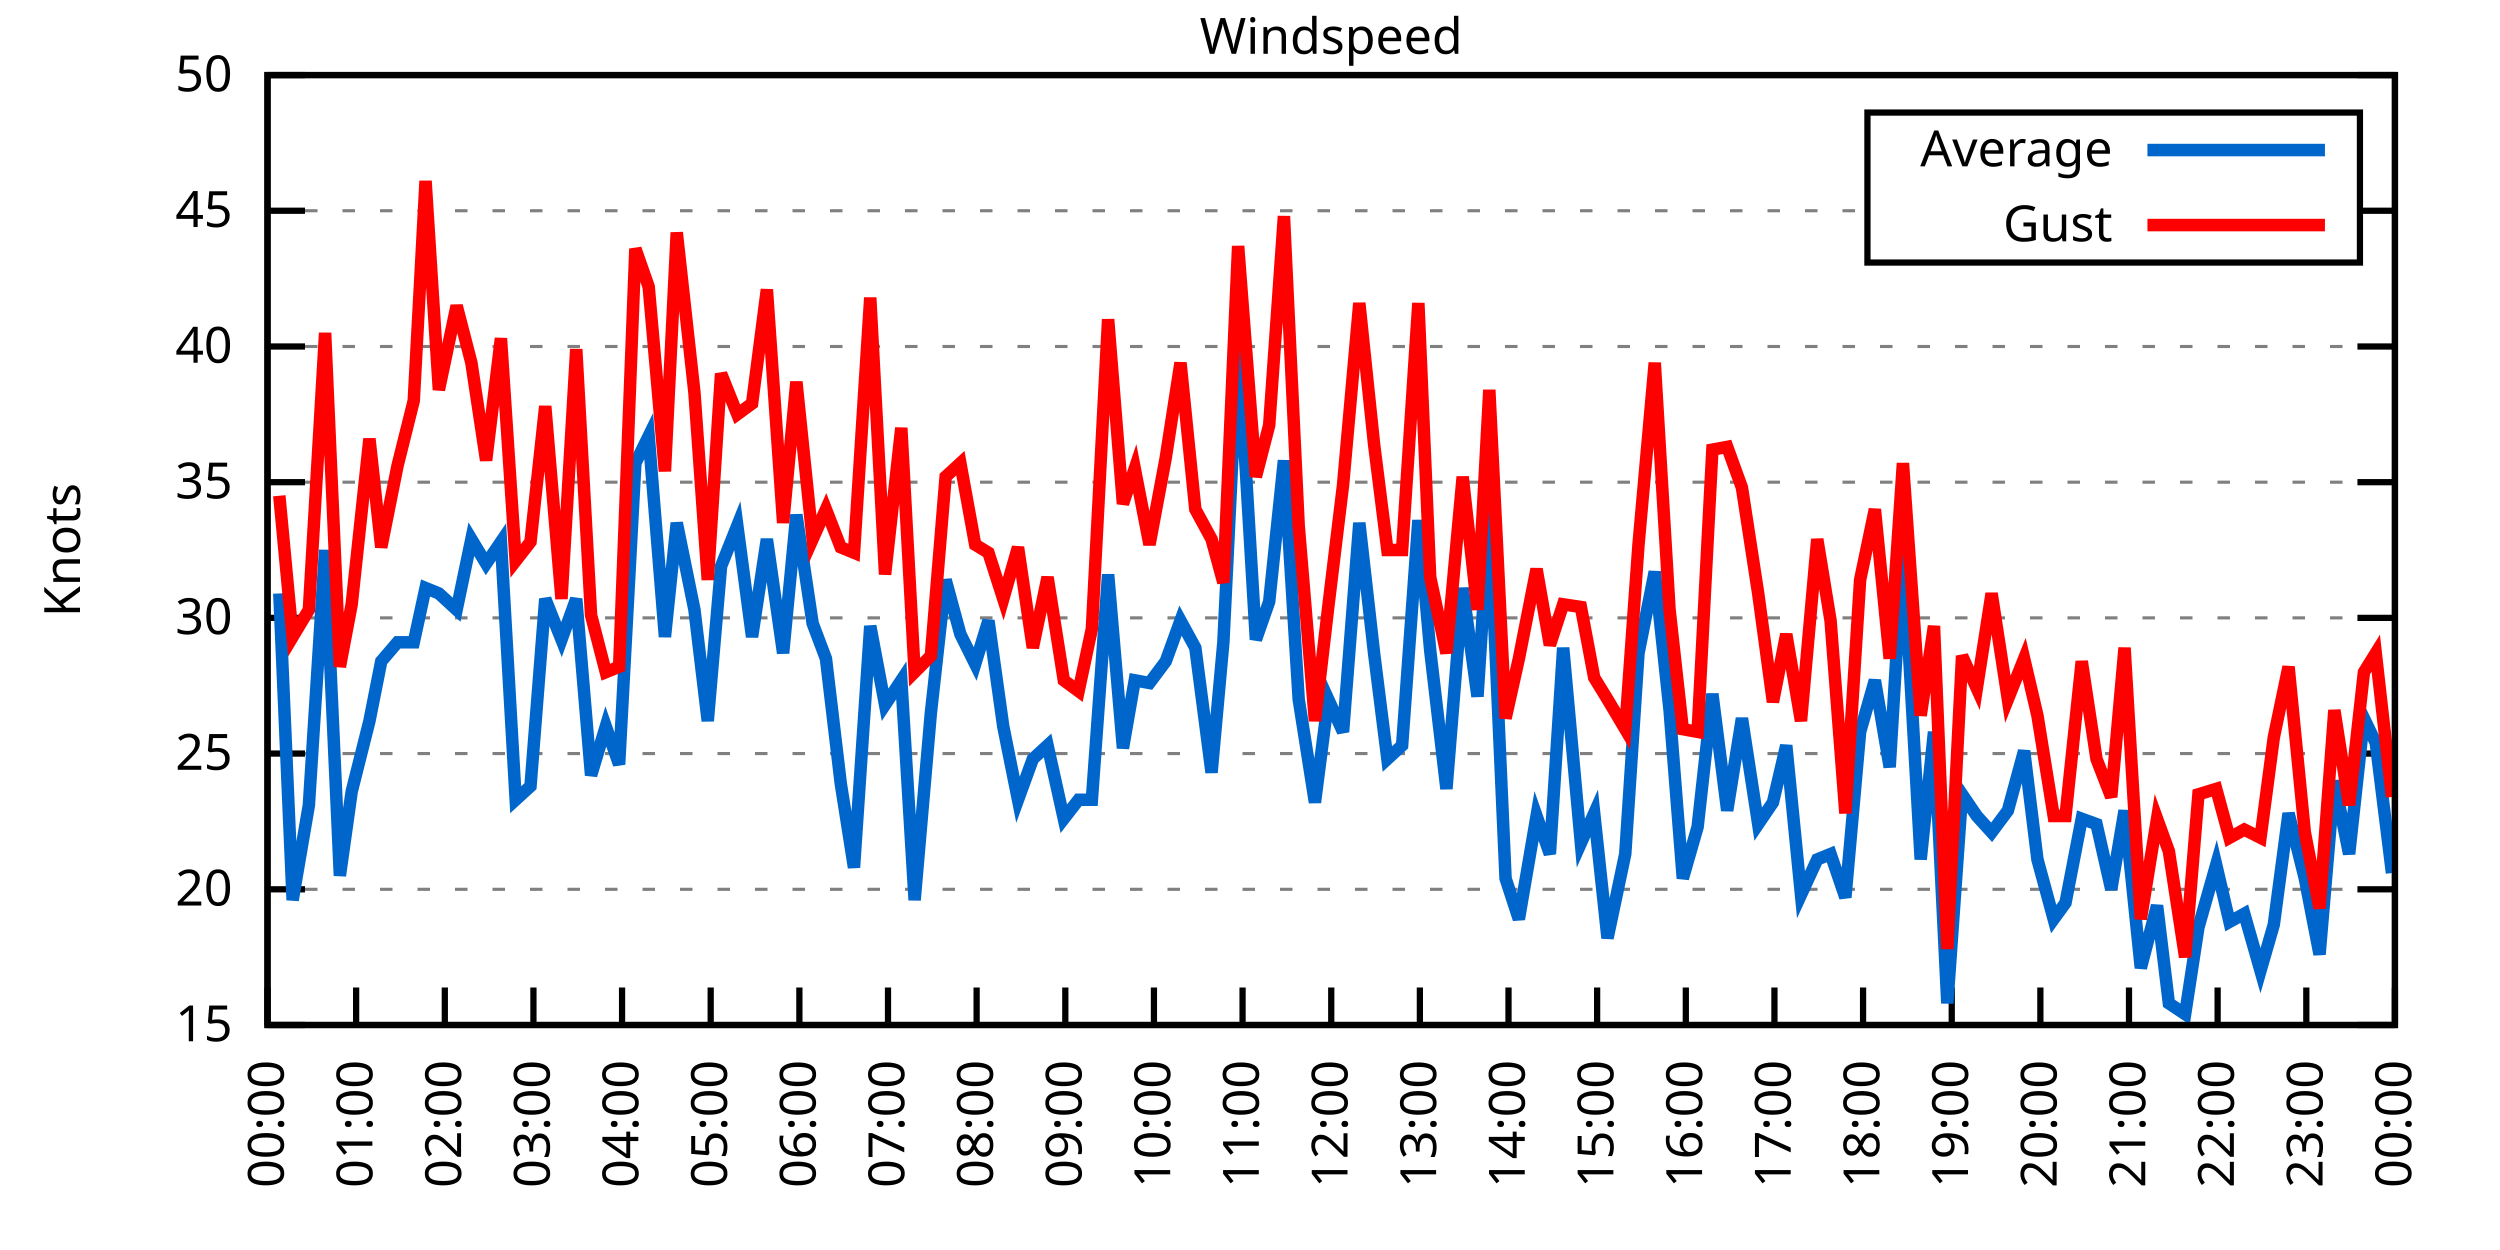
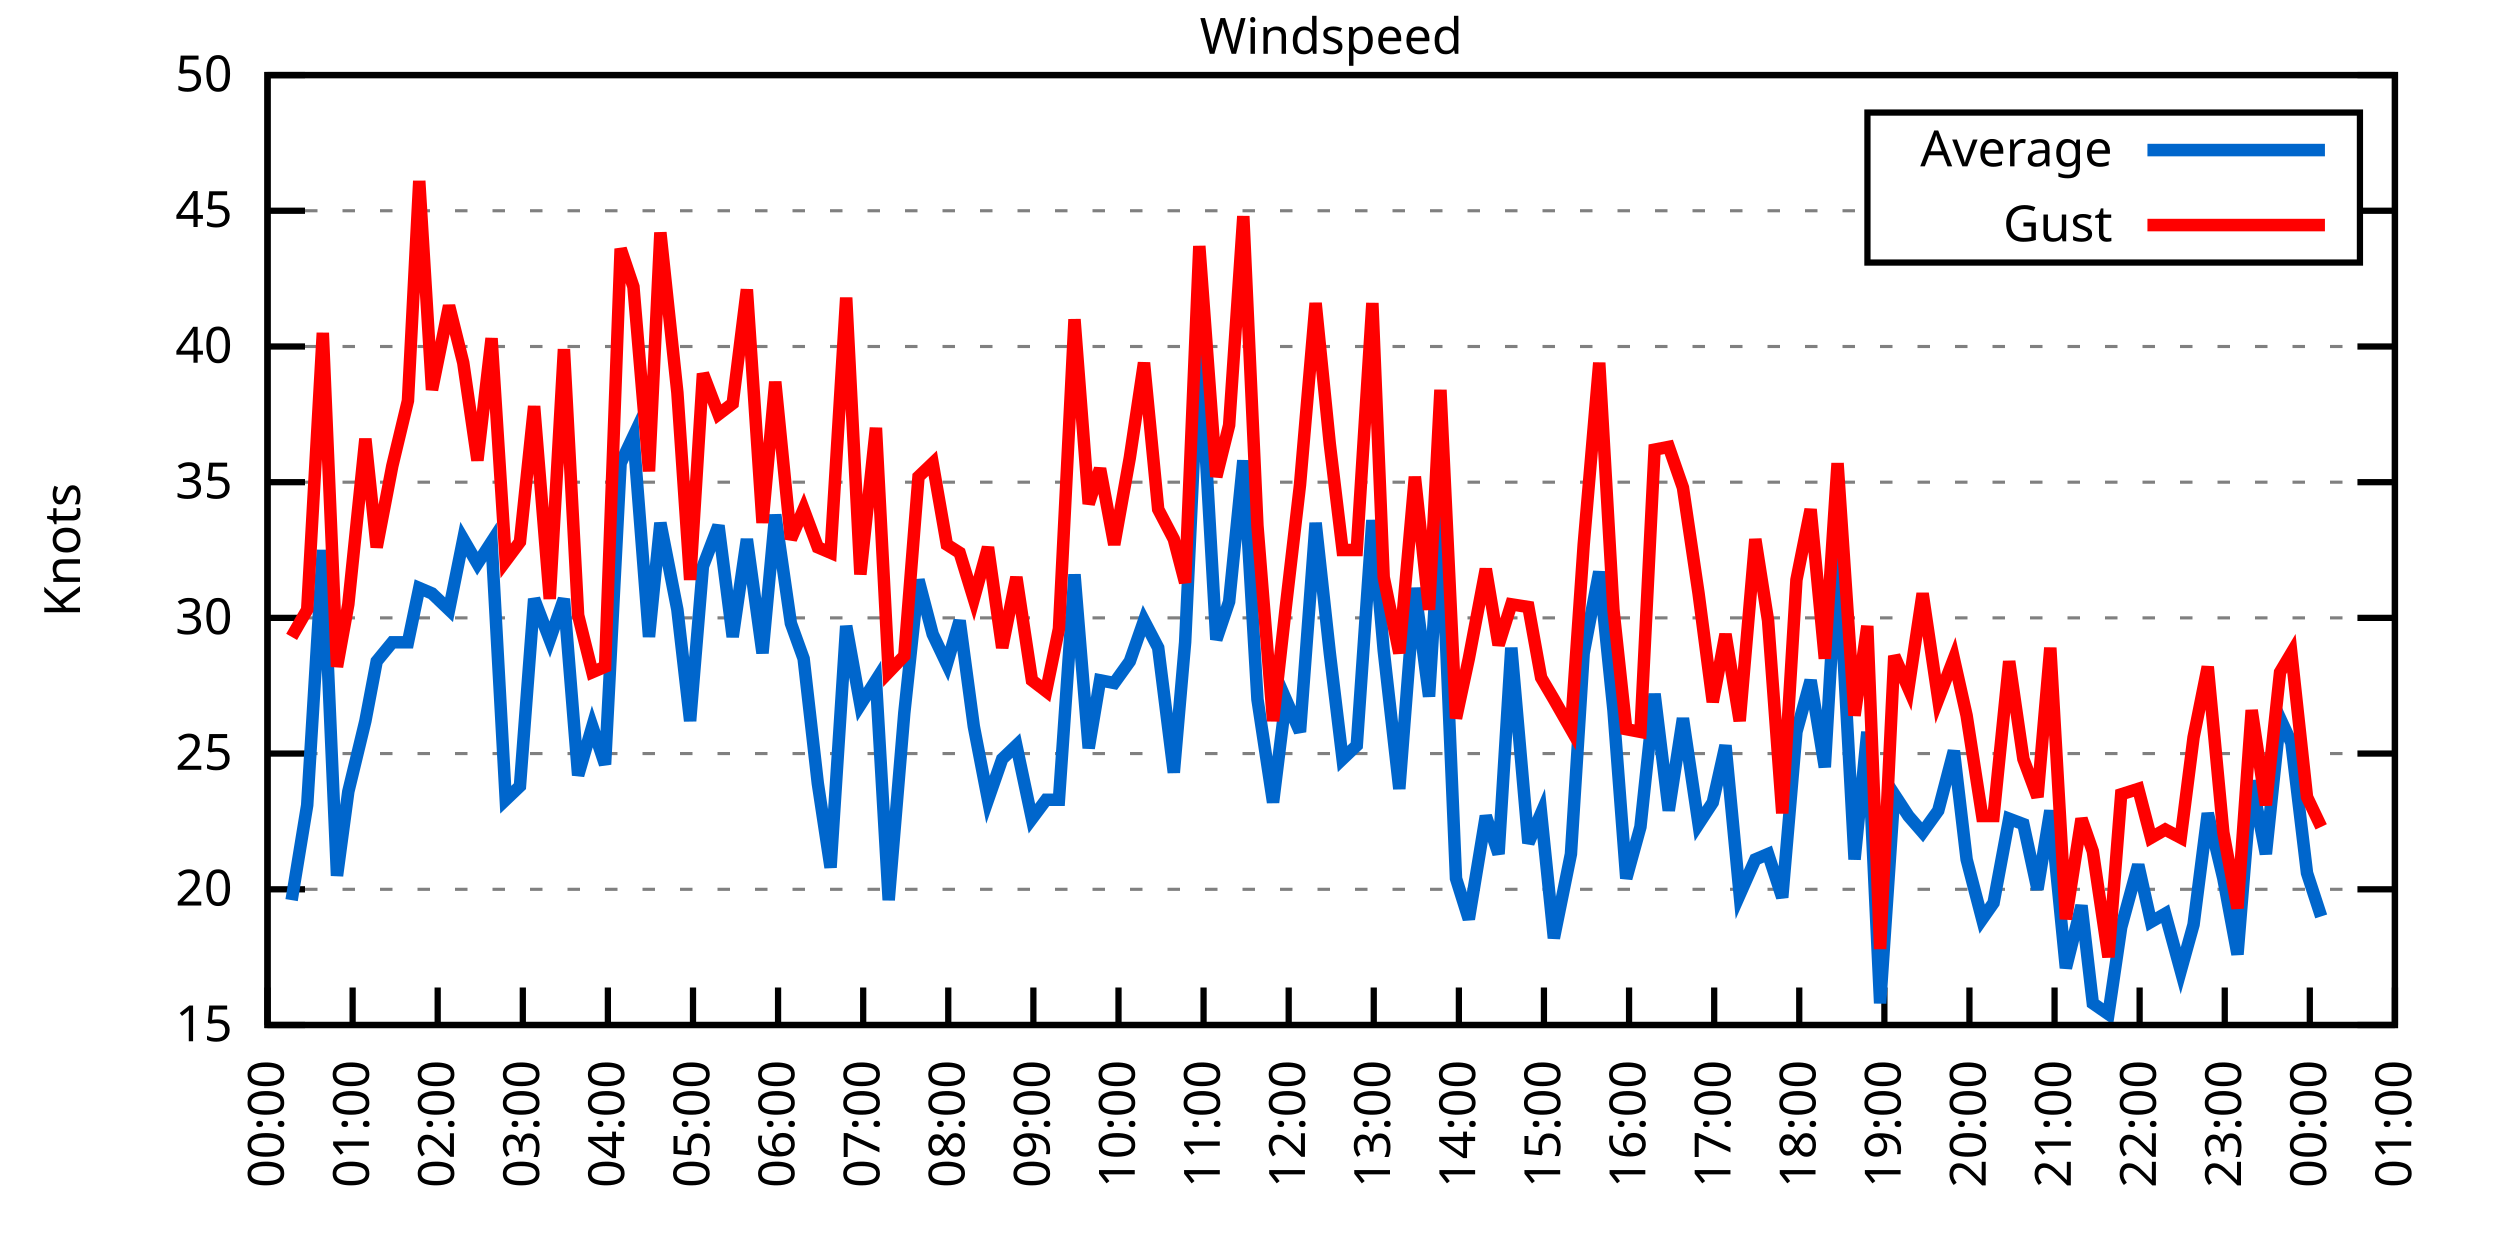
<svg xmlns="http://www.w3.org/2000/svg" xmlns:xlink="http://www.w3.org/1999/xlink" width="400" height="200" viewBox="0 0 400 200">
  <g id="gnuplot_canvas">
    <rect x="0" y="0" width="400" height="200" fill="none" />
    <defs>
      <circle id="gpDot" r="0.5" stroke-width="0.5" stroke="currentColor" />
      <path id="gpPt0" stroke-width="0.333" stroke="currentColor" d="M-1,0 h2 M0,-1 v2" />
      <path id="gpPt1" stroke-width="0.333" stroke="currentColor" d="M-1,-1 L1,1 M1,-1 L-1,1" />
      <path id="gpPt2" stroke-width="0.333" stroke="currentColor" d="M-1,0 L1,0 M0,-1 L0,1 M-1,-1 L1,1 M-1,1 L1,-1" />
      <rect id="gpPt3" stroke-width="0.333" stroke="currentColor" x="-1" y="-1" width="2" height="2" />
      <rect id="gpPt4" stroke-width="0.333" stroke="currentColor" fill="currentColor" x="-1" y="-1" width="2" height="2" />
      <circle id="gpPt5" stroke-width="0.333" stroke="currentColor" cx="0" cy="0" r="1" />
      <use xlink:href="#gpPt5" id="gpPt6" fill="currentColor" stroke="none" />
      <path id="gpPt7" stroke-width="0.333" stroke="currentColor" d="M0,-1.33 L-1.33,0.67 L1.33,0.67 z" />
      <use xlink:href="#gpPt7" id="gpPt8" fill="currentColor" stroke="none" />
      <use xlink:href="#gpPt7" id="gpPt9" stroke="currentColor" transform="rotate(180)" />
      <use xlink:href="#gpPt9" id="gpPt10" fill="currentColor" stroke="none" />
      <use xlink:href="#gpPt3" id="gpPt11" stroke="currentColor" transform="rotate(45)" />
      <use xlink:href="#gpPt11" id="gpPt12" fill="currentColor" stroke="none" />
      <path id="gpPt13" stroke-width="0.333" stroke="currentColor" d="M0,1.330 L1.265,0.411 L0.782,-1.067 L-0.782,-1.076 L-1.265,0.411 z" />
      <use xlink:href="#gpPt13" id="gpPt14" fill="currentColor" stroke="none" />
      <filter id="textbox" filterUnits="objectBoundingBox" x="0" y="0" height="1" width="1">
        <feFlood flood-color="white" flood-opacity="1" result="bgnd" />
        <feComposite in="SourceGraphic" in2="bgnd" operator="atop" />
      </filter>
      <filter id="greybox" filterUnits="objectBoundingBox" x="0" y="0" height="1" width="1">
        <feFlood flood-color="lightgrey" flood-opacity="1" result="grey" />
        <feComposite in="SourceGraphic" in2="grey" operator="atop" />
      </filter>
    </defs>
    <g fill="none" color="white" stroke="currentColor" stroke-width="1.00" stroke-linecap="butt" stroke-linejoin="miter">
</g>
    <g fill="none" color="black" stroke="currentColor" stroke-width="1.00" stroke-linecap="butt" stroke-linejoin="miter">
      <g stroke="none" shape-rendering="crispEdges">
        <polygon fill="rgb(255, 255, 255)" points="42.80,164.00 383.18,164.00 383.18,12.02 42.80,12.02 " />
      </g>
    </g>
    <g fill="none" color="black" stroke="currentColor" stroke-width="1.00" stroke-linecap="butt" stroke-linejoin="miter">
</g>
    <g fill="none" color="black" stroke="black" stroke-width="0.50" stroke-linecap="butt" stroke-linejoin="miter">
</g>
    <g fill="none" color="gray" stroke="currentColor" stroke-width="0.50" stroke-linecap="butt" stroke-linejoin="miter">
      <path stroke="gray" stroke-dasharray="2,4" class="gridline" d="M42.80,164.00 L383.19,164.00  " />
    </g>
    <g fill="none" color="gray" stroke="gray" stroke-width="1.00" stroke-linecap="butt" stroke-linejoin="miter">
</g>
    <g fill="none" color="black" stroke="currentColor" stroke-width="1.00" stroke-linecap="butt" stroke-linejoin="miter">
      <path stroke="black" d="M42.80,164.00 L48.80,164.00 M383.19,164.00 L377.19,164.00  " />
      <g transform="translate(37.20,166.60)" stroke="none" fill="black" font-family="Sans" font-size="8.00" text-anchor="end">
        <text>
          <tspan font-family="Sans"> 15</tspan>
        </text>
      </g>
    </g>
    <g fill="none" color="black" stroke="currentColor" stroke-width="1.00" stroke-linecap="butt" stroke-linejoin="miter">
</g>
    <g fill="none" color="black" stroke="black" stroke-width="0.50" stroke-linecap="butt" stroke-linejoin="miter">
</g>
    <g fill="none" color="gray" stroke="currentColor" stroke-width="0.50" stroke-linecap="butt" stroke-linejoin="miter">
      <path stroke="gray" stroke-dasharray="2,4" class="gridline" d="M42.80,142.29 L383.19,142.29  " />
    </g>
    <g fill="none" color="gray" stroke="gray" stroke-width="1.00" stroke-linecap="butt" stroke-linejoin="miter">
</g>
    <g fill="none" color="black" stroke="currentColor" stroke-width="1.00" stroke-linecap="butt" stroke-linejoin="miter">
      <path stroke="black" d="M42.80,142.29 L48.80,142.29 M383.19,142.29 L377.19,142.29  " />
      <g transform="translate(37.20,144.89)" stroke="none" fill="black" font-family="Sans" font-size="8.00" text-anchor="end">
        <text>
          <tspan font-family="Sans"> 20</tspan>
        </text>
      </g>
    </g>
    <g fill="none" color="black" stroke="currentColor" stroke-width="1.00" stroke-linecap="butt" stroke-linejoin="miter">
</g>
    <g fill="none" color="black" stroke="black" stroke-width="0.50" stroke-linecap="butt" stroke-linejoin="miter">
</g>
    <g fill="none" color="gray" stroke="currentColor" stroke-width="0.50" stroke-linecap="butt" stroke-linejoin="miter">
      <path stroke="gray" stroke-dasharray="2,4" class="gridline" d="M42.80,120.57 L383.19,120.57  " />
    </g>
    <g fill="none" color="gray" stroke="gray" stroke-width="1.00" stroke-linecap="butt" stroke-linejoin="miter">
</g>
    <g fill="none" color="black" stroke="currentColor" stroke-width="1.00" stroke-linecap="butt" stroke-linejoin="miter">
      <path stroke="black" d="M42.80,120.57 L48.80,120.57 M383.19,120.57 L377.19,120.57  " />
      <g transform="translate(37.20,123.17)" stroke="none" fill="black" font-family="Sans" font-size="8.00" text-anchor="end">
        <text>
          <tspan font-family="Sans"> 25</tspan>
        </text>
      </g>
    </g>
    <g fill="none" color="black" stroke="currentColor" stroke-width="1.00" stroke-linecap="butt" stroke-linejoin="miter">
</g>
    <g fill="none" color="black" stroke="black" stroke-width="0.50" stroke-linecap="butt" stroke-linejoin="miter">
</g>
    <g fill="none" color="gray" stroke="currentColor" stroke-width="0.50" stroke-linecap="butt" stroke-linejoin="miter">
      <path stroke="gray" stroke-dasharray="2,4" class="gridline" d="M42.80,98.86 L383.19,98.86  " />
    </g>
    <g fill="none" color="gray" stroke="gray" stroke-width="1.00" stroke-linecap="butt" stroke-linejoin="miter">
</g>
    <g fill="none" color="black" stroke="currentColor" stroke-width="1.00" stroke-linecap="butt" stroke-linejoin="miter">
      <path stroke="black" d="M42.80,98.86 L48.80,98.86 M383.19,98.86 L377.19,98.86  " />
      <g transform="translate(37.20,101.46)" stroke="none" fill="black" font-family="Sans" font-size="8.00" text-anchor="end">
        <text>
          <tspan font-family="Sans"> 30</tspan>
        </text>
      </g>
    </g>
    <g fill="none" color="black" stroke="currentColor" stroke-width="1.00" stroke-linecap="butt" stroke-linejoin="miter">
</g>
    <g fill="none" color="black" stroke="black" stroke-width="0.50" stroke-linecap="butt" stroke-linejoin="miter">
</g>
    <g fill="none" color="gray" stroke="currentColor" stroke-width="0.50" stroke-linecap="butt" stroke-linejoin="miter">
      <path stroke="gray" stroke-dasharray="2,4" class="gridline" d="M42.80,77.15 L383.19,77.15  " />
    </g>
    <g fill="none" color="gray" stroke="gray" stroke-width="1.00" stroke-linecap="butt" stroke-linejoin="miter">
</g>
    <g fill="none" color="black" stroke="currentColor" stroke-width="1.00" stroke-linecap="butt" stroke-linejoin="miter">
      <path stroke="black" d="M42.80,77.15 L48.80,77.15 M383.19,77.15 L377.19,77.15  " />
      <g transform="translate(37.20,79.75)" stroke="none" fill="black" font-family="Sans" font-size="8.00" text-anchor="end">
        <text>
          <tspan font-family="Sans"> 35</tspan>
        </text>
      </g>
    </g>
    <g fill="none" color="black" stroke="currentColor" stroke-width="1.00" stroke-linecap="butt" stroke-linejoin="miter">
</g>
    <g fill="none" color="black" stroke="black" stroke-width="0.50" stroke-linecap="butt" stroke-linejoin="miter">
</g>
    <g fill="none" color="gray" stroke="currentColor" stroke-width="0.50" stroke-linecap="butt" stroke-linejoin="miter">
      <path stroke="gray" stroke-dasharray="2,4" class="gridline" d="M42.80,55.44 L383.19,55.44  " />
    </g>
    <g fill="none" color="gray" stroke="gray" stroke-width="1.00" stroke-linecap="butt" stroke-linejoin="miter">
</g>
    <g fill="none" color="black" stroke="currentColor" stroke-width="1.00" stroke-linecap="butt" stroke-linejoin="miter">
      <path stroke="black" d="M42.80,55.44 L48.80,55.44 M383.19,55.44 L377.19,55.44  " />
      <g transform="translate(37.20,58.04)" stroke="none" fill="black" font-family="Sans" font-size="8.00" text-anchor="end">
        <text>
          <tspan font-family="Sans"> 40</tspan>
        </text>
      </g>
    </g>
    <g fill="none" color="black" stroke="currentColor" stroke-width="1.00" stroke-linecap="butt" stroke-linejoin="miter">
</g>
    <g fill="none" color="black" stroke="black" stroke-width="0.50" stroke-linecap="butt" stroke-linejoin="miter">
</g>
    <g fill="none" color="gray" stroke="currentColor" stroke-width="0.50" stroke-linecap="butt" stroke-linejoin="miter">
      <path stroke="gray" stroke-dasharray="2,4" class="gridline" d="M42.80,33.72 L298.79,33.72 M377.59,33.72 L383.19,33.72  " />
    </g>
    <g fill="none" color="gray" stroke="gray" stroke-width="1.00" stroke-linecap="butt" stroke-linejoin="miter">
</g>
    <g fill="none" color="black" stroke="currentColor" stroke-width="1.00" stroke-linecap="butt" stroke-linejoin="miter">
      <path stroke="black" d="M42.80,33.72 L48.80,33.72 M383.19,33.72 L377.19,33.72  " />
      <g transform="translate(37.20,36.32)" stroke="none" fill="black" font-family="Sans" font-size="8.00" text-anchor="end">
        <text>
          <tspan font-family="Sans"> 45</tspan>
        </text>
      </g>
    </g>
    <g fill="none" color="black" stroke="currentColor" stroke-width="1.00" stroke-linecap="butt" stroke-linejoin="miter">
</g>
    <g fill="none" color="black" stroke="black" stroke-width="0.50" stroke-linecap="butt" stroke-linejoin="miter">
</g>
    <g fill="none" color="gray" stroke="currentColor" stroke-width="0.50" stroke-linecap="butt" stroke-linejoin="miter">
      <path stroke="gray" stroke-dasharray="2,4" class="gridline" d="M42.80,12.01 L383.19,12.01  " />
    </g>
    <g fill="none" color="gray" stroke="gray" stroke-width="1.00" stroke-linecap="butt" stroke-linejoin="miter">
</g>
    <g fill="none" color="black" stroke="currentColor" stroke-width="1.00" stroke-linecap="butt" stroke-linejoin="miter">
      <path stroke="black" d="M42.80,12.01 L48.80,12.01 M383.19,12.01 L377.19,12.01  " />
      <g transform="translate(37.20,14.61)" stroke="none" fill="black" font-family="Sans" font-size="8.00" text-anchor="end">
        <text>
          <tspan font-family="Sans"> 50</tspan>
        </text>
      </g>
    </g>
    <g fill="none" color="black" stroke="currentColor" stroke-width="1.00" stroke-linecap="butt" stroke-linejoin="miter">
      <path stroke="black" d="M42.80,164.00 L42.80,158.00  " />
      <g transform="translate(45.40,169.60) rotate(270.00)" stroke="none" fill="black" font-family="Sans" font-size="8.00" text-anchor="end">
        <text>
          <tspan font-family="Sans">00:00</tspan>
        </text>
      </g>
    </g>
    <g fill="none" color="black" stroke="currentColor" stroke-width="1.00" stroke-linecap="butt" stroke-linejoin="miter">
-       <path stroke="black" d="M56.98,164.00 L56.98,158.00  " />
-       <g transform="translate(59.58,169.60) rotate(270.00)" stroke="none" fill="black" font-family="Sans" font-size="8.00" text-anchor="end">
+       <path stroke="black" d="M56.42,164.00 L56.42,158.00  " />
+       <g transform="translate(59.02,169.60) rotate(270.00)" stroke="none" fill="black" font-family="Sans" font-size="8.00" text-anchor="end">
        <text>
          <tspan font-family="Sans">01:00</tspan>
        </text>
      </g>
    </g>
    <g fill="none" color="black" stroke="currentColor" stroke-width="1.00" stroke-linecap="butt" stroke-linejoin="miter">
-       <path stroke="black" d="M71.17,164.00 L71.17,158.00  " />
-       <g transform="translate(73.77,169.60) rotate(270.00)" stroke="none" fill="black" font-family="Sans" font-size="8.00" text-anchor="end">
+       <path stroke="black" d="M70.03,164.00 L70.03,158.00  " />
+       <g transform="translate(72.63,169.60) rotate(270.00)" stroke="none" fill="black" font-family="Sans" font-size="8.00" text-anchor="end">
        <text>
          <tspan font-family="Sans">02:00</tspan>
        </text>
      </g>
    </g>
    <g fill="none" color="black" stroke="currentColor" stroke-width="1.00" stroke-linecap="butt" stroke-linejoin="miter">
-       <path stroke="black" d="M85.35,164.00 L85.35,158.00  " />
-       <g transform="translate(87.95,169.60) rotate(270.00)" stroke="none" fill="black" font-family="Sans" font-size="8.00" text-anchor="end">
+       <path stroke="black" d="M83.65,164.00 L83.65,158.00  " />
+       <g transform="translate(86.25,169.60) rotate(270.00)" stroke="none" fill="black" font-family="Sans" font-size="8.00" text-anchor="end">
        <text>
          <tspan font-family="Sans">03:00</tspan>
        </text>
      </g>
    </g>
    <g fill="none" color="black" stroke="currentColor" stroke-width="1.00" stroke-linecap="butt" stroke-linejoin="miter">
-       <path stroke="black" d="M99.53,164.00 L99.53,158.00  " />
-       <g transform="translate(102.13,169.60) rotate(270.00)" stroke="none" fill="black" font-family="Sans" font-size="8.00" text-anchor="end">
+       <path stroke="black" d="M97.26,164.00 L97.26,158.00  " />
+       <g transform="translate(99.86,169.60) rotate(270.00)" stroke="none" fill="black" font-family="Sans" font-size="8.00" text-anchor="end">
        <text>
          <tspan font-family="Sans">04:00</tspan>
        </text>
      </g>
    </g>
    <g fill="none" color="black" stroke="currentColor" stroke-width="1.00" stroke-linecap="butt" stroke-linejoin="miter">
-       <path stroke="black" d="M113.71,164.00 L113.71,158.00  " />
-       <g transform="translate(116.31,169.60) rotate(270.00)" stroke="none" fill="black" font-family="Sans" font-size="8.00" text-anchor="end">
+       <path stroke="black" d="M110.88,164.00 L110.88,158.00  " />
+       <g transform="translate(113.48,169.60) rotate(270.00)" stroke="none" fill="black" font-family="Sans" font-size="8.00" text-anchor="end">
        <text>
          <tspan font-family="Sans">05:00</tspan>
        </text>
      </g>
    </g>
    <g fill="none" color="black" stroke="currentColor" stroke-width="1.00" stroke-linecap="butt" stroke-linejoin="miter">
-       <path stroke="black" d="M127.90,164.00 L127.90,158.00  " />
-       <g transform="translate(130.50,169.60) rotate(270.00)" stroke="none" fill="black" font-family="Sans" font-size="8.00" text-anchor="end">
+       <path stroke="black" d="M124.49,164.00 L124.49,158.00  " />
+       <g transform="translate(127.09,169.60) rotate(270.00)" stroke="none" fill="black" font-family="Sans" font-size="8.00" text-anchor="end">
        <text>
          <tspan font-family="Sans">06:00</tspan>
        </text>
      </g>
    </g>
    <g fill="none" color="black" stroke="currentColor" stroke-width="1.00" stroke-linecap="butt" stroke-linejoin="miter">
-       <path stroke="black" d="M142.08,164.00 L142.08,158.00  " />
-       <g transform="translate(144.68,169.60) rotate(270.00)" stroke="none" fill="black" font-family="Sans" font-size="8.00" text-anchor="end">
+       <path stroke="black" d="M138.11,164.00 L138.11,158.00  " />
+       <g transform="translate(140.71,169.60) rotate(270.00)" stroke="none" fill="black" font-family="Sans" font-size="8.00" text-anchor="end">
        <text>
          <tspan font-family="Sans">07:00</tspan>
        </text>
      </g>
    </g>
    <g fill="none" color="black" stroke="currentColor" stroke-width="1.00" stroke-linecap="butt" stroke-linejoin="miter">
-       <path stroke="black" d="M156.26,164.00 L156.26,158.00  " />
-       <g transform="translate(158.86,169.60) rotate(270.00)" stroke="none" fill="black" font-family="Sans" font-size="8.00" text-anchor="end">
+       <path stroke="black" d="M151.72,164.00 L151.72,158.00  " />
+       <g transform="translate(154.32,169.60) rotate(270.00)" stroke="none" fill="black" font-family="Sans" font-size="8.00" text-anchor="end">
        <text>
          <tspan font-family="Sans">08:00</tspan>
        </text>
      </g>
    </g>
    <g fill="none" color="black" stroke="currentColor" stroke-width="1.00" stroke-linecap="butt" stroke-linejoin="miter">
-       <path stroke="black" d="M170.45,164.00 L170.45,158.00  " />
-       <g transform="translate(173.05,169.60) rotate(270.00)" stroke="none" fill="black" font-family="Sans" font-size="8.00" text-anchor="end">
+       <path stroke="black" d="M165.34,164.00 L165.34,158.00  " />
+       <g transform="translate(167.94,169.60) rotate(270.00)" stroke="none" fill="black" font-family="Sans" font-size="8.00" text-anchor="end">
        <text>
          <tspan font-family="Sans">09:00</tspan>
        </text>
      </g>
    </g>
    <g fill="none" color="black" stroke="currentColor" stroke-width="1.00" stroke-linecap="butt" stroke-linejoin="miter">
-       <path stroke="black" d="M184.63,164.00 L184.63,158.00  " />
-       <g transform="translate(187.23,169.60) rotate(270.00)" stroke="none" fill="black" font-family="Sans" font-size="8.00" text-anchor="end">
+       <path stroke="black" d="M178.96,164.00 L178.96,158.00  " />
+       <g transform="translate(181.56,169.60) rotate(270.00)" stroke="none" fill="black" font-family="Sans" font-size="8.00" text-anchor="end">
        <text>
          <tspan font-family="Sans">10:00</tspan>
        </text>
      </g>
    </g>
    <g fill="none" color="black" stroke="currentColor" stroke-width="1.00" stroke-linecap="butt" stroke-linejoin="miter">
-       <path stroke="black" d="M198.81,164.00 L198.81,158.00  " />
-       <g transform="translate(201.41,169.60) rotate(270.00)" stroke="none" fill="black" font-family="Sans" font-size="8.00" text-anchor="end">
+       <path stroke="black" d="M192.57,164.00 L192.57,158.00  " />
+       <g transform="translate(195.17,169.60) rotate(270.00)" stroke="none" fill="black" font-family="Sans" font-size="8.00" text-anchor="end">
        <text>
          <tspan font-family="Sans">11:00</tspan>
        </text>
      </g>
    </g>
    <g fill="none" color="black" stroke="currentColor" stroke-width="1.00" stroke-linecap="butt" stroke-linejoin="miter">
-       <path stroke="black" d="M213.00,164.00 L213.00,158.00  " />
-       <g transform="translate(215.60,169.60) rotate(270.00)" stroke="none" fill="black" font-family="Sans" font-size="8.00" text-anchor="end">
+       <path stroke="black" d="M206.19,164.00 L206.19,158.00  " />
+       <g transform="translate(208.79,169.60) rotate(270.00)" stroke="none" fill="black" font-family="Sans" font-size="8.00" text-anchor="end">
        <text>
          <tspan font-family="Sans">12:00</tspan>
        </text>
      </g>
    </g>
    <g fill="none" color="black" stroke="currentColor" stroke-width="1.00" stroke-linecap="butt" stroke-linejoin="miter">
-       <path stroke="black" d="M227.18,164.00 L227.18,158.00  " />
-       <g transform="translate(229.78,169.60) rotate(270.00)" stroke="none" fill="black" font-family="Sans" font-size="8.00" text-anchor="end">
+       <path stroke="black" d="M219.80,164.00 L219.80,158.00  " />
+       <g transform="translate(222.40,169.60) rotate(270.00)" stroke="none" fill="black" font-family="Sans" font-size="8.00" text-anchor="end">
        <text>
          <tspan font-family="Sans">13:00</tspan>
        </text>
      </g>
    </g>
    <g fill="none" color="black" stroke="currentColor" stroke-width="1.00" stroke-linecap="butt" stroke-linejoin="miter">
-       <path stroke="black" d="M241.36,164.00 L241.36,158.00  " />
-       <g transform="translate(243.96,169.60) rotate(270.00)" stroke="none" fill="black" font-family="Sans" font-size="8.00" text-anchor="end">
+       <path stroke="black" d="M233.42,164.00 L233.42,158.00  " />
+       <g transform="translate(236.02,169.60) rotate(270.00)" stroke="none" fill="black" font-family="Sans" font-size="8.00" text-anchor="end">
        <text>
          <tspan font-family="Sans">14:00</tspan>
        </text>
      </g>
    </g>
    <g fill="none" color="black" stroke="currentColor" stroke-width="1.00" stroke-linecap="butt" stroke-linejoin="miter">
-       <path stroke="black" d="M255.54,164.00 L255.54,158.00  " />
-       <g transform="translate(258.14,169.60) rotate(270.00)" stroke="none" fill="black" font-family="Sans" font-size="8.00" text-anchor="end">
+       <path stroke="black" d="M247.03,164.00 L247.03,158.00  " />
+       <g transform="translate(249.63,169.60) rotate(270.00)" stroke="none" fill="black" font-family="Sans" font-size="8.00" text-anchor="end">
        <text>
          <tspan font-family="Sans">15:00</tspan>
        </text>
      </g>
    </g>
    <g fill="none" color="black" stroke="currentColor" stroke-width="1.00" stroke-linecap="butt" stroke-linejoin="miter">
-       <path stroke="black" d="M269.73,164.00 L269.73,158.00  " />
-       <g transform="translate(272.33,169.60) rotate(270.00)" stroke="none" fill="black" font-family="Sans" font-size="8.00" text-anchor="end">
+       <path stroke="black" d="M260.65,164.00 L260.65,158.00  " />
+       <g transform="translate(263.25,169.60) rotate(270.00)" stroke="none" fill="black" font-family="Sans" font-size="8.00" text-anchor="end">
        <text>
          <tspan font-family="Sans">16:00</tspan>
        </text>
      </g>
    </g>
    <g fill="none" color="black" stroke="currentColor" stroke-width="1.00" stroke-linecap="butt" stroke-linejoin="miter">
-       <path stroke="black" d="M283.91,164.00 L283.91,158.00  " />
-       <g transform="translate(286.51,169.60) rotate(270.00)" stroke="none" fill="black" font-family="Sans" font-size="8.00" text-anchor="end">
+       <path stroke="black" d="M274.27,164.00 L274.27,158.00  " />
+       <g transform="translate(276.87,169.60) rotate(270.00)" stroke="none" fill="black" font-family="Sans" font-size="8.00" text-anchor="end">
        <text>
          <tspan font-family="Sans">17:00</tspan>
        </text>
      </g>
    </g>
    <g fill="none" color="black" stroke="currentColor" stroke-width="1.00" stroke-linecap="butt" stroke-linejoin="miter">
-       <path stroke="black" d="M298.09,164.00 L298.09,158.00  " />
-       <g transform="translate(300.69,169.60) rotate(270.00)" stroke="none" fill="black" font-family="Sans" font-size="8.00" text-anchor="end">
+       <path stroke="black" d="M287.88,164.00 L287.88,158.00  " />
+       <g transform="translate(290.48,169.60) rotate(270.00)" stroke="none" fill="black" font-family="Sans" font-size="8.00" text-anchor="end">
        <text>
          <tspan font-family="Sans">18:00</tspan>
        </text>
      </g>
    </g>
    <g fill="none" color="black" stroke="currentColor" stroke-width="1.00" stroke-linecap="butt" stroke-linejoin="miter">
-       <path stroke="black" d="M312.28,164.00 L312.28,158.00  " />
-       <g transform="translate(314.88,169.60) rotate(270.00)" stroke="none" fill="black" font-family="Sans" font-size="8.00" text-anchor="end">
+       <path stroke="black" d="M301.50,164.00 L301.50,158.00  " />
+       <g transform="translate(304.10,169.60) rotate(270.00)" stroke="none" fill="black" font-family="Sans" font-size="8.00" text-anchor="end">
        <text>
          <tspan font-family="Sans">19:00</tspan>
        </text>
      </g>
    </g>
    <g fill="none" color="black" stroke="currentColor" stroke-width="1.00" stroke-linecap="butt" stroke-linejoin="miter">
-       <path stroke="black" d="M326.46,164.00 L326.46,158.00  " />
-       <g transform="translate(329.06,169.60) rotate(270.00)" stroke="none" fill="black" font-family="Sans" font-size="8.00" text-anchor="end">
+       <path stroke="black" d="M315.11,164.00 L315.11,158.00  " />
+       <g transform="translate(317.71,169.60) rotate(270.00)" stroke="none" fill="black" font-family="Sans" font-size="8.00" text-anchor="end">
        <text>
          <tspan font-family="Sans">20:00</tspan>
        </text>
      </g>
    </g>
    <g fill="none" color="black" stroke="currentColor" stroke-width="1.00" stroke-linecap="butt" stroke-linejoin="miter">
-       <path stroke="black" d="M340.64,164.00 L340.64,158.00  " />
-       <g transform="translate(343.24,169.60) rotate(270.00)" stroke="none" fill="black" font-family="Sans" font-size="8.00" text-anchor="end">
+       <path stroke="black" d="M328.73,164.00 L328.73,158.00  " />
+       <g transform="translate(331.33,169.60) rotate(270.00)" stroke="none" fill="black" font-family="Sans" font-size="8.00" text-anchor="end">
        <text>
          <tspan font-family="Sans">21:00</tspan>
        </text>
      </g>
    </g>
    <g fill="none" color="black" stroke="currentColor" stroke-width="1.00" stroke-linecap="butt" stroke-linejoin="miter">
-       <path stroke="black" d="M354.82,164.00 L354.82,158.00  " />
-       <g transform="translate(357.42,169.60) rotate(270.00)" stroke="none" fill="black" font-family="Sans" font-size="8.00" text-anchor="end">
+       <path stroke="black" d="M342.34,164.00 L342.34,158.00  " />
+       <g transform="translate(344.94,169.60) rotate(270.00)" stroke="none" fill="black" font-family="Sans" font-size="8.00" text-anchor="end">
        <text>
          <tspan font-family="Sans">22:00</tspan>
        </text>
      </g>
    </g>
    <g fill="none" color="black" stroke="currentColor" stroke-width="1.00" stroke-linecap="butt" stroke-linejoin="miter">
-       <path stroke="black" d="M369.01,164.00 L369.01,158.00  " />
-       <g transform="translate(371.61,169.60) rotate(270.00)" stroke="none" fill="black" font-family="Sans" font-size="8.00" text-anchor="end">
+       <path stroke="black" d="M355.96,164.00 L355.96,158.00  " />
+       <g transform="translate(358.56,169.60) rotate(270.00)" stroke="none" fill="black" font-family="Sans" font-size="8.00" text-anchor="end">
        <text>
          <tspan font-family="Sans">23:00</tspan>
+         </text>
+       </g>
+     </g>
+     <g fill="none" color="black" stroke="currentColor" stroke-width="1.00" stroke-linecap="butt" stroke-linejoin="miter">
+       <path stroke="black" d="M369.57,164.00 L369.57,158.00  " />
+       <g transform="translate(372.17,169.60) rotate(270.00)" stroke="none" fill="black" font-family="Sans" font-size="8.00" text-anchor="end">
+         <text>
+           <tspan font-family="Sans">00:00</tspan>
        </text>
      </g>
    </g>
    <g fill="none" color="black" stroke="currentColor" stroke-width="1.00" stroke-linecap="butt" stroke-linejoin="miter">
      <path stroke="black" d="M383.19,164.00 L383.19,158.00  " />
      <g transform="translate(385.79,169.60) rotate(270.00)" stroke="none" fill="black" font-family="Sans" font-size="8.00" text-anchor="end">
        <text>
-           <tspan font-family="Sans">00:00</tspan>
+           <tspan font-family="Sans">01:00</tspan>
        </text>
      </g>
    </g>
    <g fill="none" color="black" stroke="currentColor" stroke-width="1.00" stroke-linecap="butt" stroke-linejoin="miter">
</g>
    <g fill="none" color="black" stroke="currentColor" stroke-width="1.00" stroke-linecap="butt" stroke-linejoin="miter">
      <path stroke="black" d="M42.80,12.01 L42.80,164.00 L383.19,164.00 L383.19,12.01 L42.80,12.01 Z  " />
    </g>
    <g fill="none" color="black" stroke="currentColor" stroke-width="1.00" stroke-linecap="butt" stroke-linejoin="miter">
</g>
    <g fill="none" color="black" stroke="currentColor" stroke-width="1.00" stroke-linecap="butt" stroke-linejoin="miter">
      <path stroke="black" d="M298.79,42.01 L298.79,18.01 L377.59,18.01 L377.59,42.01 L298.79,42.01 Z  " />
    </g>
    <g id="Windspeed_plot_1">
      <g fill="none" color="white" stroke="black" stroke-width="2.00" stroke-linecap="butt" stroke-linejoin="miter">
</g>
      <g fill="none" color="black" stroke="currentColor" stroke-width="2.00" stroke-linecap="butt" stroke-linejoin="miter">
        <g transform="translate(337.99,26.61)" stroke="none" fill="black" font-family="Sans" font-size="8.00" text-anchor="end">
          <text>
            <tspan font-family="Sans">Average</tspan>
          </text>
        </g>
      </g>
      <g fill="none" color="black" stroke="currentColor" stroke-width="2.00" stroke-linecap="butt" stroke-linejoin="miter">
-         <path stroke="rgb(  0, 102, 204)" d="M343.59,24.01 L371.99,24.01 M44.69,94.95 L46.82,144.02 L49.42,128.83 L52.02,88.00 L54.38,140.12 L56.27,126.65   L59.11,115.36 L61.00,105.81 L63.60,102.77 L66.20,102.77 L68.09,94.08 L70.22,94.95 L73.06,97.56 L75.42,86.27   L77.78,90.18 L80.15,86.70 L82.51,127.96 L84.88,125.79 L87.24,95.82 L89.84,102.34 L92.20,95.82 L94.57,124.05   L96.93,116.23 L99.06,122.31 L101.66,74.11 L103.79,69.77 L106.39,101.90 L108.28,83.66 L111.11,97.56 L113.24,115.36   L115.37,90.61 L117.97,84.10 L120.33,101.90 L122.70,86.27 L125.30,104.51 L127.42,82.36 L130.02,99.73 L132.15,105.38   L134.52,125.35 L136.64,138.81 L139.24,100.16 L141.61,112.76 L144.21,108.85 L146.34,144.02 L148.94,114.06 L151.30,92.78   L153.66,101.47 L156.03,106.24 L158.15,99.30 L160.52,116.23 L162.88,127.96 L165.25,121.44 L167.61,119.27 L170.21,131.00   L172.57,127.96 L174.70,127.96 L177.30,91.91 L179.67,119.71 L181.56,108.85 L183.92,109.28 L186.52,105.81 L188.88,99.30   L191.25,103.64 L193.85,123.61 L195.74,102.77 L198.10,54.57 L200.94,102.34 L203.07,96.26 L205.43,73.67 L207.79,111.89   L210.39,128.39 L212.52,111.89 L214.89,117.10 L217.49,83.66 L219.85,104.51 L221.98,121.44 L224.34,119.27 L226.94,83.23   L228.83,104.07 L231.43,126.22 L234.03,94.08 L236.40,111.45 L238.29,81.93 L240.89,140.55 L243.02,147.06 L245.85,130.56   L247.98,136.64 L250.11,103.64 L252.94,134.90 L255.07,130.13 L257.20,150.10 L260.04,136.64 L262.16,104.51 L264.76,91.48   L267.13,113.63 L269.25,140.55 L271.62,132.30 L273.98,111.02 L276.35,129.69 L278.71,114.93 L281.31,131.86 L283.67,128.39   L285.80,119.27 L288.16,143.16 L290.76,137.51 L292.89,136.64 L295.26,143.59 L297.62,117.10 L299.98,108.85 L302.35,122.75   L304.47,87.57 L307.31,137.51 L309.44,117.10 L311.57,160.53 L313.93,127.09 L316.29,130.56 L318.66,133.17 L321.26,129.69   L323.86,120.14 L325.99,137.51 L328.59,147.06 L330.48,144.46 L333.08,131.00 L335.44,131.86 L337.80,142.29 L339.93,129.69   L342.53,154.88 L345.13,144.89 L347.02,160.53 L349.62,162.26 L351.75,148.37 L354.59,138.38 L356.72,147.50 L359.08,146.20   L361.68,155.31 L363.81,147.93 L366.17,130.13 L368.77,140.55 L371.13,152.71 L373.50,124.92 L375.86,136.64 L378.23,114.93   L380.12,118.84 L382.72,139.68  " />
+         <path stroke="rgb(  0, 102, 204)" d="M343.59,24.01 L371.99,24.01 M46.66,144.02 L49.15,128.83 L51.65,88.00 L53.92,140.12 L55.73,126.65 L58.46,115.36   L60.27,105.81 L62.77,102.77 L65.27,102.77 L67.08,94.08 L69.12,94.95 L71.85,97.56 L74.12,86.27 L76.39,90.18   L78.65,86.70 L80.92,127.96 L83.19,125.79 L85.46,95.82 L87.96,102.34 L90.23,95.82 L92.50,124.05 L94.77,116.23   L96.81,122.31 L99.30,74.11 L101.35,69.77 L103.84,101.90 L105.66,83.66 L108.38,97.56 L110.42,115.36 L112.47,90.61   L114.96,84.10 L117.23,101.90 L119.50,86.27 L122.00,104.51 L124.04,82.36 L126.54,99.73 L128.58,105.38 L130.85,125.35   L132.89,138.81 L135.39,100.16 L137.66,112.76 L140.15,108.85 L142.19,144.02 L144.69,114.06 L146.96,92.78 L149.23,101.47   L151.50,106.24 L153.54,99.30 L155.81,116.23 L158.08,127.96 L160.35,121.44 L162.62,119.27 L165.11,131.00 L167.38,127.96   L169.43,127.96 L171.92,91.91 L174.19,119.71 L176.01,108.85 L178.28,109.28 L180.77,105.81 L183.04,99.30 L185.31,103.64   L187.81,123.61 L189.62,102.77 L191.89,54.57 L194.61,102.34 L196.66,96.26 L198.93,73.67 L201.19,111.89 L203.69,128.39   L205.73,111.89 L208.00,117.10 L210.50,83.66 L212.77,104.51 L214.81,121.44 L217.08,119.27 L219.58,83.23 L221.39,104.07   L223.89,126.22 L226.38,94.08 L228.65,111.45 L230.47,81.93 L232.96,140.55 L235.01,147.06 L237.73,130.56 L239.77,136.64   L241.81,103.64 L244.54,134.90 L246.58,130.13 L248.62,150.10 L251.35,136.64 L253.39,104.51 L255.88,91.48 L258.15,113.63   L260.20,140.55 L262.47,132.30 L264.73,111.02 L267.00,129.69 L269.27,114.93 L271.77,131.86 L274.04,128.39 L276.08,119.27   L278.35,143.16 L280.85,137.51 L282.89,136.64 L285.16,143.59 L287.43,117.10 L289.70,108.85 L291.97,122.75 L294.01,87.57   L296.73,137.51 L298.77,117.10 L300.82,160.53 L303.08,127.09 L305.35,130.56 L307.62,133.17 L310.12,129.69 L312.62,120.14   L314.66,137.51 L317.15,147.06 L318.97,144.46 L321.47,131.00 L323.74,131.86 L326.00,142.29 L328.05,129.69 L330.54,154.88   L333.04,144.89 L334.85,160.53 L337.35,162.26 L339.39,148.37 L342.12,138.38 L344.16,147.50 L346.43,146.20 L348.92,155.31   L350.97,147.93 L353.24,130.13 L355.73,140.55 L358.00,152.71 L360.27,124.92 L362.54,136.64 L364.81,114.93 L366.62,118.84   L369.12,139.68 L371.39,146.63  " />
      </g>
    </g>
    <g id="Windspeed_plot_2">
      <g fill="none" color="black" stroke="currentColor" stroke-width="2.00" stroke-linecap="butt" stroke-linejoin="miter">
        <g transform="translate(337.99,38.61)" stroke="none" fill="black" font-family="Sans" font-size="8.00" text-anchor="end">
          <text>
            <tspan font-family="Sans">Gust</tspan>
          </text>
        </g>
      </g>
      <g fill="none" color="black" stroke="currentColor" stroke-width="2.00" stroke-linecap="butt" stroke-linejoin="miter">
-         <path stroke="rgb(255,   0,   0)" d="M343.59,36.01 L371.99,36.01 M44.69,79.32 L46.82,101.90 L49.42,97.56 L52.02,53.26 L54.38,106.68 L56.27,96.69   L59.11,70.20 L61.00,87.57 L63.60,74.54 L66.20,64.12 L68.09,28.95 L70.22,62.38 L73.06,48.92 L75.42,58.04   L77.78,73.67 L80.15,54.13 L82.51,89.74 L84.88,86.70 L87.24,64.99 L89.84,95.82 L92.20,55.87 L94.57,98.43   L96.93,107.55 L99.06,106.68 L101.66,39.80 L103.79,45.88 L106.39,75.41 L108.28,37.20 L111.11,62.82 L113.24,92.78   L115.37,59.78 L117.97,66.29 L120.33,64.56 L122.70,46.32 L125.30,83.66 L127.42,61.08 L130.02,86.27 L132.15,81.49   L134.52,87.57 L136.64,88.44 L139.24,47.62 L141.61,91.91 L144.21,68.46 L146.34,107.55 L148.94,104.94 L151.30,76.28   L153.66,74.11 L156.03,87.14 L158.15,88.44 L160.52,95.82 L162.88,87.57 L165.25,103.64 L167.61,92.35 L170.21,108.85   L172.57,110.59 L174.70,100.60 L177.30,51.09 L179.67,80.62 L181.56,74.98 L183.92,87.14 L186.52,73.24 L188.88,58.04   L191.25,81.49 L193.85,86.27 L195.74,93.22 L198.10,39.37 L200.94,76.28 L203.07,68.03 L205.43,34.59 L207.79,84.10   L210.39,115.36 L212.52,97.12 L214.89,77.58 L217.49,48.49 L219.85,71.07 L221.98,88.00 L224.34,88.00 L226.94,48.49   L228.83,92.35 L231.43,104.51 L234.03,76.28 L236.40,97.56 L238.29,62.38 L240.89,114.93 L243.02,105.38 L245.85,91.04   L247.98,103.20 L250.11,96.69 L252.94,97.12 L255.07,108.42 L257.20,111.89 L260.04,116.67 L262.16,87.14 L264.76,58.04   L267.13,97.56 L269.25,116.67 L271.62,117.10 L273.98,71.94 L276.35,71.50 L278.71,78.02 L281.31,94.95 L283.67,112.32   L285.80,101.47 L288.16,115.36 L290.76,86.27 L292.89,99.30 L295.26,130.13 L297.62,92.78 L299.98,81.49 L302.35,105.38   L304.47,74.11 L307.31,114.49 L309.44,100.16 L311.57,151.84 L313.93,104.94 L316.29,110.15 L318.66,94.95 L321.26,111.89   L323.86,105.38 L325.99,114.49 L328.59,130.56 L330.48,130.56 L333.08,105.81 L335.44,121.44 L337.80,127.52 L339.93,103.64   L342.53,147.06 L345.13,131.00 L347.02,136.21 L349.62,153.14 L351.75,127.09 L354.59,126.22 L356.72,134.04 L359.08,132.73   L361.68,134.04 L363.81,117.97 L366.17,106.68 L368.77,133.17 L371.13,145.33 L373.50,113.63 L375.86,128.83 L378.23,107.55   L380.12,104.51 L382.72,127.52  " />
+         <path stroke="rgb(255,   0,   0)" d="M343.59,36.01 L371.99,36.01 M46.66,101.90 L49.15,97.56 L51.65,53.26 L53.92,106.68 L55.73,96.69 L58.46,70.20   L60.27,87.57 L62.77,74.54 L65.27,64.12 L67.08,28.95 L69.12,62.38 L71.85,48.92 L74.12,58.04 L76.39,73.67   L78.65,54.13 L80.92,89.74 L83.19,86.70 L85.46,64.99 L87.96,95.82 L90.23,55.87 L92.50,98.43 L94.77,107.55   L96.81,106.68 L99.30,39.80 L101.35,45.88 L103.84,75.41 L105.66,37.20 L108.38,62.82 L110.42,92.78 L112.47,59.78   L114.96,66.29 L117.23,64.56 L119.50,46.32 L122.00,83.66 L124.04,61.08 L126.54,86.27 L128.58,81.49 L130.85,87.57   L132.89,88.44 L135.39,47.62 L137.66,91.91 L140.15,68.46 L142.19,107.55 L144.69,104.94 L146.96,76.28 L149.23,74.11   L151.50,87.14 L153.54,88.44 L155.81,95.82 L158.08,87.57 L160.35,103.64 L162.62,92.35 L165.11,108.85 L167.38,110.59   L169.43,100.60 L171.92,51.09 L174.19,80.62 L176.01,74.98 L178.28,87.14 L180.77,73.24 L183.04,58.04 L185.31,81.49   L187.81,86.27 L189.62,93.22 L191.89,39.37 L194.61,76.28 L196.66,68.03 L198.93,34.59 L201.19,84.10 L203.69,115.36   L205.73,97.12 L208.00,77.58 L210.50,48.49 L212.77,71.07 L214.81,88.00 L217.08,88.00 L219.58,48.49 L221.39,92.35   L223.89,104.51 L226.38,76.28 L228.65,97.56 L230.47,62.38 L232.96,114.93 L235.01,105.38 L237.73,91.04 L239.77,103.20   L241.81,96.69 L244.54,97.12 L246.58,108.42 L248.62,111.89 L251.35,116.67 L253.39,87.14 L255.88,58.04 L258.15,97.56   L260.20,116.67 L262.47,117.10 L264.73,71.94 L267.00,71.50 L269.27,78.02 L271.77,94.95 L274.04,112.32 L276.08,101.47   L278.35,115.36 L280.85,86.27 L282.89,99.30 L285.16,130.13 L287.43,92.78 L289.70,81.49 L291.97,105.38 L294.01,74.11   L296.73,114.49 L298.77,100.16 L300.82,151.84 L303.08,104.94 L305.35,110.15 L307.62,94.95 L310.12,111.89 L312.62,105.38   L314.66,114.49 L317.15,130.56 L318.97,130.56 L321.47,105.81 L323.74,121.44 L326.00,127.52 L328.05,103.64 L330.54,147.06   L333.04,131.00 L334.85,136.21 L337.35,153.14 L339.39,127.09 L342.12,126.22 L344.16,134.04 L346.43,132.73 L348.92,134.04   L350.97,117.97 L353.24,106.68 L355.73,133.17 L358.00,145.33 L360.27,113.63 L362.54,128.83 L364.81,107.55 L366.62,104.51   L369.12,127.52 L371.39,132.30  " />
      </g>
    </g>
    <g fill="none" color="black" stroke="currentColor" stroke-width="2.00" stroke-linecap="butt" stroke-linejoin="miter">
</g>
    <g fill="none" color="black" stroke="black" stroke-width="1.00" stroke-linecap="butt" stroke-linejoin="miter">
</g>
    <g fill="none" color="black" stroke="currentColor" stroke-width="1.00" stroke-linecap="butt" stroke-linejoin="miter">
      <path stroke="black" d="M42.80,12.01 L42.80,164.00 L383.19,164.00 L383.19,12.01 L42.80,12.01 Z  " />
      <g transform="translate(12.80,88.01) rotate(270.00)" stroke="none" fill="black" font-family="Sans" font-size="8.00" text-anchor="middle">
        <text>
          <tspan font-family="Sans">Knots</tspan>
        </text>
      </g>
    </g>
    <g fill="none" color="black" stroke="currentColor" stroke-width="1.00" stroke-linecap="butt" stroke-linejoin="miter">
</g>
    <g fill="none" color="black" stroke="currentColor" stroke-width="1.00" stroke-linecap="butt" stroke-linejoin="miter">
      <g transform="translate(212.99,8.61)" stroke="none" fill="black" font-family="Sans" font-size="8.00" text-anchor="middle">
        <text>
          <tspan font-family="Sans">Windspeed</tspan>
        </text>
      </g>
    </g>
    <g fill="none" color="black" stroke="currentColor" stroke-width="1.00" stroke-linecap="butt" stroke-linejoin="miter">
</g>
  </g>
</svg>
